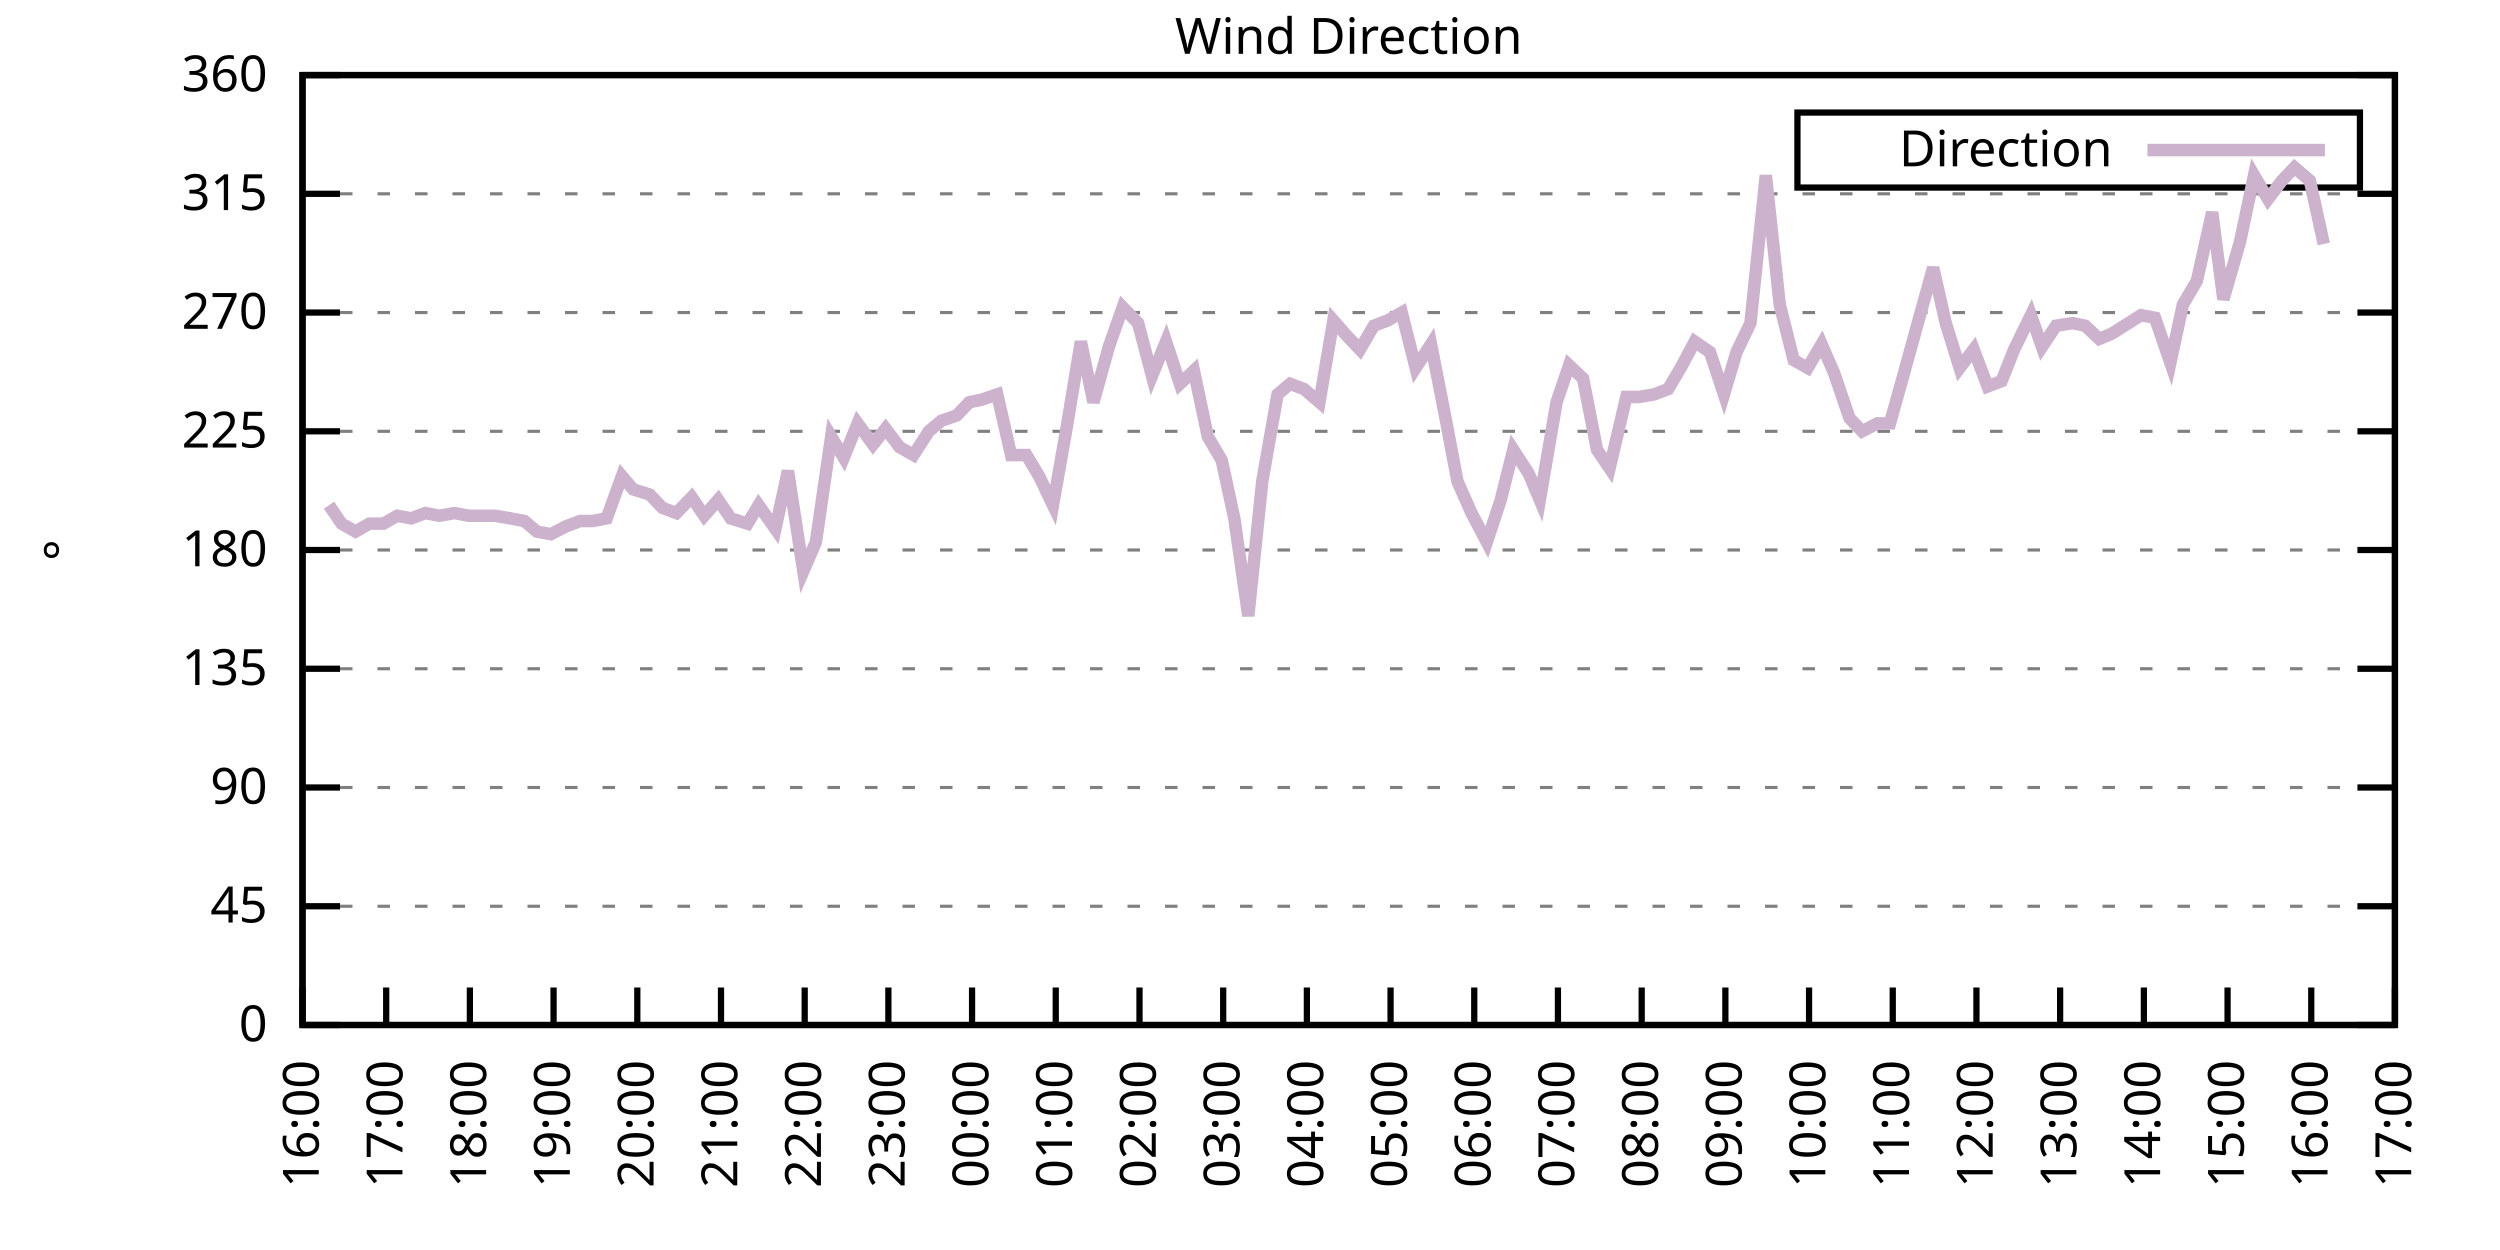
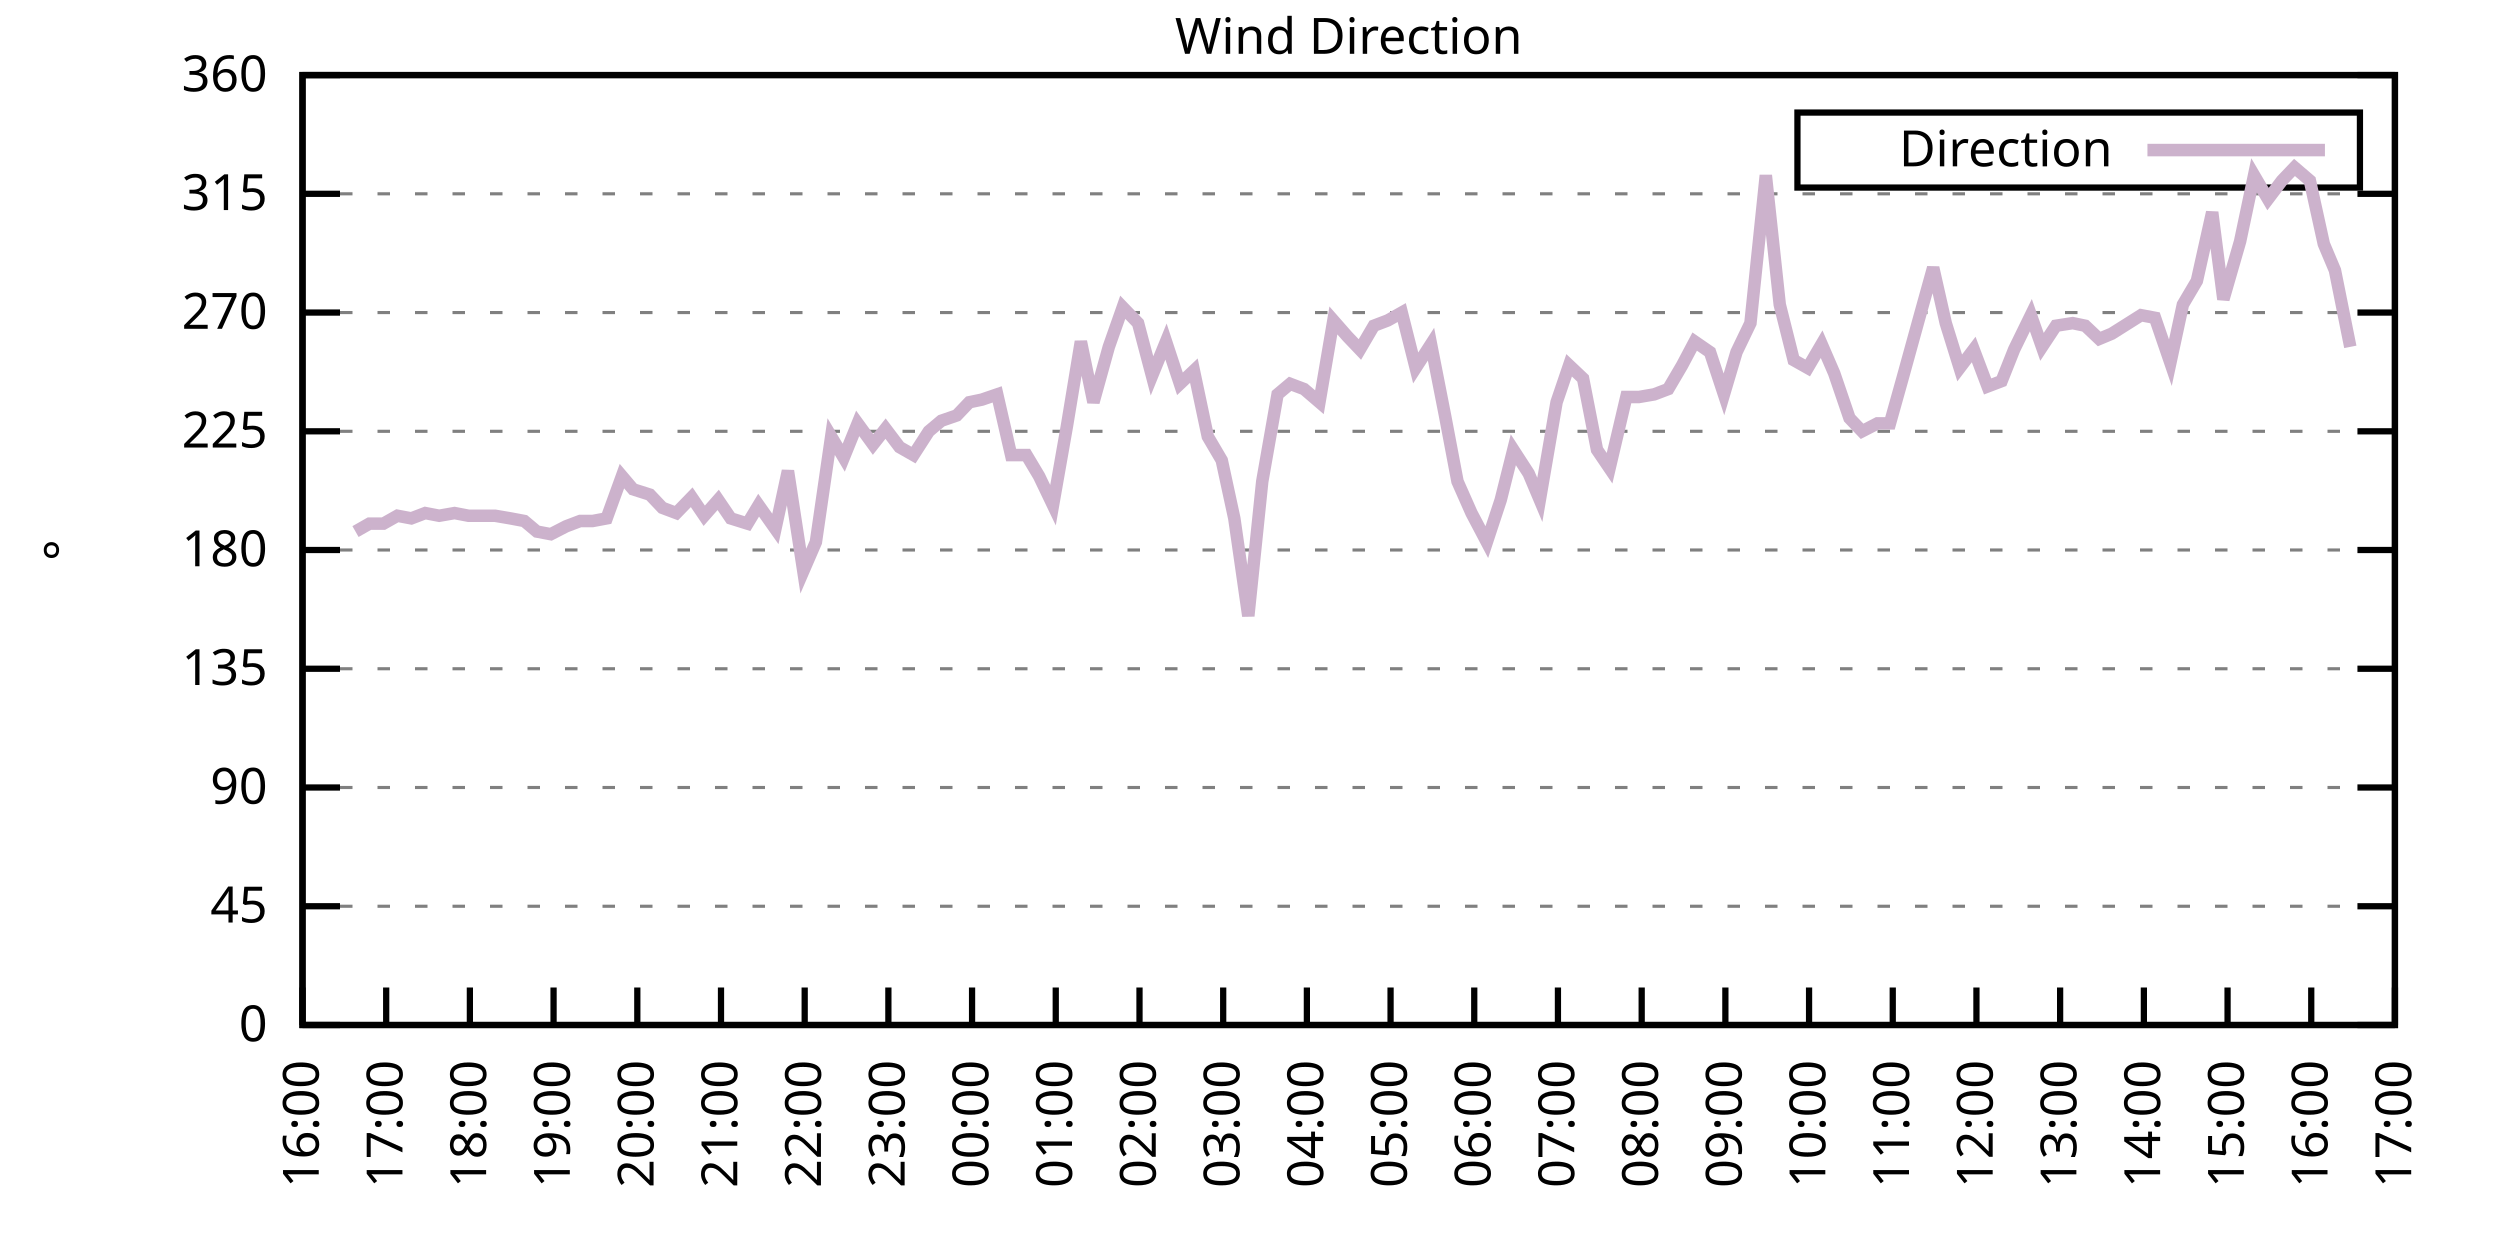
<svg xmlns="http://www.w3.org/2000/svg" xmlns:xlink="http://www.w3.org/1999/xlink" width="400" height="200" viewBox="0 0 400 200">
  <g id="gnuplot_canvas">
    <rect x="0" y="0" width="400" height="200" fill="none" />
    <defs>
      <circle id="gpDot" r="0.5" stroke-width="0.5" stroke="currentColor" />
      <path id="gpPt0" stroke-width="0.333" stroke="currentColor" d="M-1,0 h2 M0,-1 v2" />
      <path id="gpPt1" stroke-width="0.333" stroke="currentColor" d="M-1,-1 L1,1 M1,-1 L-1,1" />
      <path id="gpPt2" stroke-width="0.333" stroke="currentColor" d="M-1,0 L1,0 M0,-1 L0,1 M-1,-1 L1,1 M-1,1 L1,-1" />
      <rect id="gpPt3" stroke-width="0.333" stroke="currentColor" x="-1" y="-1" width="2" height="2" />
      <rect id="gpPt4" stroke-width="0.333" stroke="currentColor" fill="currentColor" x="-1" y="-1" width="2" height="2" />
      <circle id="gpPt5" stroke-width="0.333" stroke="currentColor" cx="0" cy="0" r="1" />
      <use xlink:href="#gpPt5" id="gpPt6" fill="currentColor" stroke="none" />
      <path id="gpPt7" stroke-width="0.333" stroke="currentColor" d="M0,-1.33 L-1.33,0.67 L1.33,0.67 z" />
      <use xlink:href="#gpPt7" id="gpPt8" fill="currentColor" stroke="none" />
      <use xlink:href="#gpPt7" id="gpPt9" stroke="currentColor" transform="rotate(180)" />
      <use xlink:href="#gpPt9" id="gpPt10" fill="currentColor" stroke="none" />
      <use xlink:href="#gpPt3" id="gpPt11" stroke="currentColor" transform="rotate(45)" />
      <use xlink:href="#gpPt11" id="gpPt12" fill="currentColor" stroke="none" />
      <path id="gpPt13" stroke-width="0.333" stroke="currentColor" d="M0,1.330 L1.265,0.411 L0.782,-1.067 L-0.782,-1.076 L-1.265,0.411 z" />
      <use xlink:href="#gpPt13" id="gpPt14" fill="currentColor" stroke="none" />
      <filter id="textbox" filterUnits="objectBoundingBox" x="0" y="0" height="1" width="1">
        <feFlood flood-color="white" flood-opacity="1" result="bgnd" />
        <feComposite in="SourceGraphic" in2="bgnd" operator="atop" />
      </filter>
      <filter id="greybox" filterUnits="objectBoundingBox" x="0" y="0" height="1" width="1">
        <feFlood flood-color="lightgrey" flood-opacity="1" result="grey" />
        <feComposite in="SourceGraphic" in2="grey" operator="atop" />
      </filter>
    </defs>
    <g fill="none" color="white" stroke="currentColor" stroke-width="1.00" stroke-linecap="butt" stroke-linejoin="miter">
</g>
    <g fill="none" color="black" stroke="currentColor" stroke-width="1.00" stroke-linecap="butt" stroke-linejoin="miter">
      <g stroke="none" shape-rendering="crispEdges">
        <polygon fill="rgb(255, 255, 255)" points="48.40,164.00 383.18,164.00 383.18,12.02 48.40,12.02 " />
      </g>
    </g>
    <g fill="none" color="black" stroke="currentColor" stroke-width="1.00" stroke-linecap="butt" stroke-linejoin="miter">
</g>
    <g fill="none" color="black" stroke="black" stroke-width="0.50" stroke-linecap="butt" stroke-linejoin="miter">
</g>
    <g fill="none" color="gray" stroke="currentColor" stroke-width="0.50" stroke-linecap="butt" stroke-linejoin="miter">
      <path stroke="gray" stroke-dasharray="2,4" class="gridline" d="M48.40,164.00 L383.19,164.00  " />
    </g>
    <g fill="none" color="gray" stroke="gray" stroke-width="1.00" stroke-linecap="butt" stroke-linejoin="miter">
</g>
    <g fill="none" color="black" stroke="currentColor" stroke-width="1.00" stroke-linecap="butt" stroke-linejoin="miter">
      <path stroke="black" d="M48.40,164.00 L54.40,164.00 M383.19,164.00 L377.19,164.00  " />
      <g transform="translate(42.80,166.60)" stroke="none" fill="black" font-family="Sans" font-size="8.00" text-anchor="end">
        <text>
          <tspan font-family="Sans"> 0</tspan>
        </text>
      </g>
    </g>
    <g fill="none" color="black" stroke="currentColor" stroke-width="1.00" stroke-linecap="butt" stroke-linejoin="miter">
</g>
    <g fill="none" color="black" stroke="black" stroke-width="0.50" stroke-linecap="butt" stroke-linejoin="miter">
</g>
    <g fill="none" color="gray" stroke="currentColor" stroke-width="0.50" stroke-linecap="butt" stroke-linejoin="miter">
      <path stroke="gray" stroke-dasharray="2,4" class="gridline" d="M48.40,145.00 L383.19,145.00  " />
    </g>
    <g fill="none" color="gray" stroke="gray" stroke-width="1.00" stroke-linecap="butt" stroke-linejoin="miter">
</g>
    <g fill="none" color="black" stroke="currentColor" stroke-width="1.00" stroke-linecap="butt" stroke-linejoin="miter">
      <path stroke="black" d="M48.40,145.00 L54.40,145.00 M383.19,145.00 L377.19,145.00  " />
      <g transform="translate(42.80,147.60)" stroke="none" fill="black" font-family="Sans" font-size="8.00" text-anchor="end">
        <text>
          <tspan font-family="Sans"> 45</tspan>
        </text>
      </g>
    </g>
    <g fill="none" color="black" stroke="currentColor" stroke-width="1.00" stroke-linecap="butt" stroke-linejoin="miter">
</g>
    <g fill="none" color="black" stroke="black" stroke-width="0.50" stroke-linecap="butt" stroke-linejoin="miter">
</g>
    <g fill="none" color="gray" stroke="currentColor" stroke-width="0.50" stroke-linecap="butt" stroke-linejoin="miter">
      <path stroke="gray" stroke-dasharray="2,4" class="gridline" d="M48.40,126.00 L383.19,126.00  " />
    </g>
    <g fill="none" color="gray" stroke="gray" stroke-width="1.00" stroke-linecap="butt" stroke-linejoin="miter">
</g>
    <g fill="none" color="black" stroke="currentColor" stroke-width="1.00" stroke-linecap="butt" stroke-linejoin="miter">
      <path stroke="black" d="M48.40,126.00 L54.40,126.00 M383.19,126.00 L377.19,126.00  " />
      <g transform="translate(42.80,128.60)" stroke="none" fill="black" font-family="Sans" font-size="8.00" text-anchor="end">
        <text>
          <tspan font-family="Sans"> 90</tspan>
        </text>
      </g>
    </g>
    <g fill="none" color="black" stroke="currentColor" stroke-width="1.00" stroke-linecap="butt" stroke-linejoin="miter">
</g>
    <g fill="none" color="black" stroke="black" stroke-width="0.50" stroke-linecap="butt" stroke-linejoin="miter">
</g>
    <g fill="none" color="gray" stroke="currentColor" stroke-width="0.50" stroke-linecap="butt" stroke-linejoin="miter">
      <path stroke="gray" stroke-dasharray="2,4" class="gridline" d="M48.40,107.00 L383.19,107.00  " />
    </g>
    <g fill="none" color="gray" stroke="gray" stroke-width="1.00" stroke-linecap="butt" stroke-linejoin="miter">
</g>
    <g fill="none" color="black" stroke="currentColor" stroke-width="1.00" stroke-linecap="butt" stroke-linejoin="miter">
      <path stroke="black" d="M48.40,107.00 L54.40,107.00 M383.19,107.00 L377.19,107.00  " />
      <g transform="translate(42.80,109.60)" stroke="none" fill="black" font-family="Sans" font-size="8.00" text-anchor="end">
        <text>
          <tspan font-family="Sans"> 135</tspan>
        </text>
      </g>
    </g>
    <g fill="none" color="black" stroke="currentColor" stroke-width="1.00" stroke-linecap="butt" stroke-linejoin="miter">
</g>
    <g fill="none" color="black" stroke="black" stroke-width="0.50" stroke-linecap="butt" stroke-linejoin="miter">
</g>
    <g fill="none" color="gray" stroke="currentColor" stroke-width="0.50" stroke-linecap="butt" stroke-linejoin="miter">
      <path stroke="gray" stroke-dasharray="2,4" class="gridline" d="M48.40,88.00 L383.19,88.00  " />
    </g>
    <g fill="none" color="gray" stroke="gray" stroke-width="1.00" stroke-linecap="butt" stroke-linejoin="miter">
</g>
    <g fill="none" color="black" stroke="currentColor" stroke-width="1.00" stroke-linecap="butt" stroke-linejoin="miter">
      <path stroke="black" d="M48.40,88.00 L54.40,88.00 M383.19,88.00 L377.19,88.00  " />
      <g transform="translate(42.80,90.60)" stroke="none" fill="black" font-family="Sans" font-size="8.00" text-anchor="end">
        <text>
          <tspan font-family="Sans"> 180</tspan>
        </text>
      </g>
    </g>
    <g fill="none" color="black" stroke="currentColor" stroke-width="1.00" stroke-linecap="butt" stroke-linejoin="miter">
</g>
    <g fill="none" color="black" stroke="black" stroke-width="0.50" stroke-linecap="butt" stroke-linejoin="miter">
</g>
    <g fill="none" color="gray" stroke="currentColor" stroke-width="0.50" stroke-linecap="butt" stroke-linejoin="miter">
      <path stroke="gray" stroke-dasharray="2,4" class="gridline" d="M48.40,69.01 L383.19,69.01  " />
    </g>
    <g fill="none" color="gray" stroke="gray" stroke-width="1.00" stroke-linecap="butt" stroke-linejoin="miter">
</g>
    <g fill="none" color="black" stroke="currentColor" stroke-width="1.00" stroke-linecap="butt" stroke-linejoin="miter">
      <path stroke="black" d="M48.40,69.01 L54.40,69.01 M383.19,69.01 L377.19,69.01  " />
      <g transform="translate(42.80,71.61)" stroke="none" fill="black" font-family="Sans" font-size="8.00" text-anchor="end">
        <text>
          <tspan font-family="Sans"> 225</tspan>
        </text>
      </g>
    </g>
    <g fill="none" color="black" stroke="currentColor" stroke-width="1.00" stroke-linecap="butt" stroke-linejoin="miter">
</g>
    <g fill="none" color="black" stroke="black" stroke-width="0.50" stroke-linecap="butt" stroke-linejoin="miter">
</g>
    <g fill="none" color="gray" stroke="currentColor" stroke-width="0.50" stroke-linecap="butt" stroke-linejoin="miter">
      <path stroke="gray" stroke-dasharray="2,4" class="gridline" d="M48.40,50.01 L383.19,50.01  " />
    </g>
    <g fill="none" color="gray" stroke="gray" stroke-width="1.00" stroke-linecap="butt" stroke-linejoin="miter">
</g>
    <g fill="none" color="black" stroke="currentColor" stroke-width="1.00" stroke-linecap="butt" stroke-linejoin="miter">
      <path stroke="black" d="M48.40,50.01 L54.40,50.01 M383.19,50.01 L377.19,50.01  " />
      <g transform="translate(42.80,52.61)" stroke="none" fill="black" font-family="Sans" font-size="8.00" text-anchor="end">
        <text>
          <tspan font-family="Sans"> 270</tspan>
        </text>
      </g>
    </g>
    <g fill="none" color="black" stroke="currentColor" stroke-width="1.00" stroke-linecap="butt" stroke-linejoin="miter">
</g>
    <g fill="none" color="black" stroke="black" stroke-width="0.50" stroke-linecap="butt" stroke-linejoin="miter">
</g>
    <g fill="none" color="gray" stroke="currentColor" stroke-width="0.50" stroke-linecap="butt" stroke-linejoin="miter">
      <path stroke="gray" stroke-dasharray="2,4" class="gridline" d="M48.40,31.01 L383.19,31.01  " />
    </g>
    <g fill="none" color="gray" stroke="gray" stroke-width="1.00" stroke-linecap="butt" stroke-linejoin="miter">
</g>
    <g fill="none" color="black" stroke="currentColor" stroke-width="1.00" stroke-linecap="butt" stroke-linejoin="miter">
      <path stroke="black" d="M48.40,31.01 L54.40,31.01 M383.19,31.01 L377.19,31.01  " />
      <g transform="translate(42.80,33.61)" stroke="none" fill="black" font-family="Sans" font-size="8.00" text-anchor="end">
        <text>
          <tspan font-family="Sans"> 315</tspan>
        </text>
      </g>
    </g>
    <g fill="none" color="black" stroke="currentColor" stroke-width="1.00" stroke-linecap="butt" stroke-linejoin="miter">
</g>
    <g fill="none" color="black" stroke="black" stroke-width="0.50" stroke-linecap="butt" stroke-linejoin="miter">
</g>
    <g fill="none" color="gray" stroke="currentColor" stroke-width="0.50" stroke-linecap="butt" stroke-linejoin="miter">
      <path stroke="gray" stroke-dasharray="2,4" class="gridline" d="M48.40,12.01 L383.19,12.01  " />
    </g>
    <g fill="none" color="gray" stroke="gray" stroke-width="1.00" stroke-linecap="butt" stroke-linejoin="miter">
</g>
    <g fill="none" color="black" stroke="currentColor" stroke-width="1.00" stroke-linecap="butt" stroke-linejoin="miter">
      <path stroke="black" d="M48.40,12.01 L54.40,12.01 M383.19,12.01 L377.19,12.01  " />
      <g transform="translate(42.80,14.61)" stroke="none" fill="black" font-family="Sans" font-size="8.00" text-anchor="end">
        <text>
          <tspan font-family="Sans"> 360</tspan>
        </text>
      </g>
    </g>
    <g fill="none" color="black" stroke="currentColor" stroke-width="1.00" stroke-linecap="butt" stroke-linejoin="miter">
      <path stroke="black" d="M48.40,164.00 L48.40,158.00  " />
      <g transform="translate(51.00,169.60) rotate(270.00)" stroke="none" fill="black" font-family="Sans" font-size="8.00" text-anchor="end">
        <text>
          <tspan font-family="Sans">16:00</tspan>
        </text>
      </g>
    </g>
    <g fill="none" color="black" stroke="currentColor" stroke-width="1.00" stroke-linecap="butt" stroke-linejoin="miter">
      <path stroke="black" d="M61.79,164.00 L61.79,158.00  " />
      <g transform="translate(64.39,169.60) rotate(270.00)" stroke="none" fill="black" font-family="Sans" font-size="8.00" text-anchor="end">
        <text>
          <tspan font-family="Sans">17:00</tspan>
        </text>
      </g>
    </g>
    <g fill="none" color="black" stroke="currentColor" stroke-width="1.00" stroke-linecap="butt" stroke-linejoin="miter">
      <path stroke="black" d="M75.18,164.00 L75.18,158.00  " />
      <g transform="translate(77.78,169.60) rotate(270.00)" stroke="none" fill="black" font-family="Sans" font-size="8.00" text-anchor="end">
        <text>
          <tspan font-family="Sans">18:00</tspan>
        </text>
      </g>
    </g>
    <g fill="none" color="black" stroke="currentColor" stroke-width="1.00" stroke-linecap="butt" stroke-linejoin="miter">
      <path stroke="black" d="M88.57,164.00 L88.57,158.00  " />
      <g transform="translate(91.17,169.60) rotate(270.00)" stroke="none" fill="black" font-family="Sans" font-size="8.00" text-anchor="end">
        <text>
          <tspan font-family="Sans">19:00</tspan>
        </text>
      </g>
    </g>
    <g fill="none" color="black" stroke="currentColor" stroke-width="1.00" stroke-linecap="butt" stroke-linejoin="miter">
      <path stroke="black" d="M101.97,164.00 L101.97,158.00  " />
      <g transform="translate(104.57,169.60) rotate(270.00)" stroke="none" fill="black" font-family="Sans" font-size="8.00" text-anchor="end">
        <text>
          <tspan font-family="Sans">20:00</tspan>
        </text>
      </g>
    </g>
    <g fill="none" color="black" stroke="currentColor" stroke-width="1.00" stroke-linecap="butt" stroke-linejoin="miter">
      <path stroke="black" d="M115.36,164.00 L115.36,158.00  " />
      <g transform="translate(117.96,169.60) rotate(270.00)" stroke="none" fill="black" font-family="Sans" font-size="8.00" text-anchor="end">
        <text>
          <tspan font-family="Sans">21:00</tspan>
        </text>
      </g>
    </g>
    <g fill="none" color="black" stroke="currentColor" stroke-width="1.00" stroke-linecap="butt" stroke-linejoin="miter">
      <path stroke="black" d="M128.75,164.00 L128.75,158.00  " />
      <g transform="translate(131.35,169.60) rotate(270.00)" stroke="none" fill="black" font-family="Sans" font-size="8.00" text-anchor="end">
        <text>
          <tspan font-family="Sans">22:00</tspan>
        </text>
      </g>
    </g>
    <g fill="none" color="black" stroke="currentColor" stroke-width="1.00" stroke-linecap="butt" stroke-linejoin="miter">
      <path stroke="black" d="M142.14,164.00 L142.14,158.00  " />
      <g transform="translate(144.74,169.60) rotate(270.00)" stroke="none" fill="black" font-family="Sans" font-size="8.00" text-anchor="end">
        <text>
          <tspan font-family="Sans">23:00</tspan>
        </text>
      </g>
    </g>
    <g fill="none" color="black" stroke="currentColor" stroke-width="1.00" stroke-linecap="butt" stroke-linejoin="miter">
      <path stroke="black" d="M155.53,164.00 L155.53,158.00  " />
      <g transform="translate(158.13,169.60) rotate(270.00)" stroke="none" fill="black" font-family="Sans" font-size="8.00" text-anchor="end">
        <text>
          <tspan font-family="Sans">00:00</tspan>
        </text>
      </g>
    </g>
    <g fill="none" color="black" stroke="currentColor" stroke-width="1.00" stroke-linecap="butt" stroke-linejoin="miter">
      <path stroke="black" d="M168.92,164.00 L168.92,158.00  " />
      <g transform="translate(171.52,169.60) rotate(270.00)" stroke="none" fill="black" font-family="Sans" font-size="8.00" text-anchor="end">
        <text>
          <tspan font-family="Sans">01:00</tspan>
        </text>
      </g>
    </g>
    <g fill="none" color="black" stroke="currentColor" stroke-width="1.00" stroke-linecap="butt" stroke-linejoin="miter">
      <path stroke="black" d="M182.32,164.00 L182.32,158.00  " />
      <g transform="translate(184.92,169.60) rotate(270.00)" stroke="none" fill="black" font-family="Sans" font-size="8.00" text-anchor="end">
        <text>
          <tspan font-family="Sans">02:00</tspan>
        </text>
      </g>
    </g>
    <g fill="none" color="black" stroke="currentColor" stroke-width="1.00" stroke-linecap="butt" stroke-linejoin="miter">
      <path stroke="black" d="M195.71,164.00 L195.71,158.00  " />
      <g transform="translate(198.31,169.60) rotate(270.00)" stroke="none" fill="black" font-family="Sans" font-size="8.00" text-anchor="end">
        <text>
          <tspan font-family="Sans">03:00</tspan>
        </text>
      </g>
    </g>
    <g fill="none" color="black" stroke="currentColor" stroke-width="1.00" stroke-linecap="butt" stroke-linejoin="miter">
      <path stroke="black" d="M209.10,164.00 L209.10,158.00  " />
      <g transform="translate(211.70,169.60) rotate(270.00)" stroke="none" fill="black" font-family="Sans" font-size="8.00" text-anchor="end">
        <text>
          <tspan font-family="Sans">04:00</tspan>
        </text>
      </g>
    </g>
    <g fill="none" color="black" stroke="currentColor" stroke-width="1.00" stroke-linecap="butt" stroke-linejoin="miter">
      <path stroke="black" d="M222.49,164.00 L222.49,158.00  " />
      <g transform="translate(225.09,169.60) rotate(270.00)" stroke="none" fill="black" font-family="Sans" font-size="8.00" text-anchor="end">
        <text>
          <tspan font-family="Sans">05:00</tspan>
        </text>
      </g>
    </g>
    <g fill="none" color="black" stroke="currentColor" stroke-width="1.00" stroke-linecap="butt" stroke-linejoin="miter">
      <path stroke="black" d="M235.88,164.00 L235.88,158.00  " />
      <g transform="translate(238.48,169.60) rotate(270.00)" stroke="none" fill="black" font-family="Sans" font-size="8.00" text-anchor="end">
        <text>
          <tspan font-family="Sans">06:00</tspan>
        </text>
      </g>
    </g>
    <g fill="none" color="black" stroke="currentColor" stroke-width="1.00" stroke-linecap="butt" stroke-linejoin="miter">
      <path stroke="black" d="M249.27,164.00 L249.27,158.00  " />
      <g transform="translate(251.87,169.60) rotate(270.00)" stroke="none" fill="black" font-family="Sans" font-size="8.00" text-anchor="end">
        <text>
          <tspan font-family="Sans">07:00</tspan>
        </text>
      </g>
    </g>
    <g fill="none" color="black" stroke="currentColor" stroke-width="1.00" stroke-linecap="butt" stroke-linejoin="miter">
      <path stroke="black" d="M262.67,164.00 L262.67,158.00  " />
      <g transform="translate(265.27,169.60) rotate(270.00)" stroke="none" fill="black" font-family="Sans" font-size="8.00" text-anchor="end">
        <text>
          <tspan font-family="Sans">08:00</tspan>
        </text>
      </g>
    </g>
    <g fill="none" color="black" stroke="currentColor" stroke-width="1.00" stroke-linecap="butt" stroke-linejoin="miter">
      <path stroke="black" d="M276.06,164.00 L276.06,158.00  " />
      <g transform="translate(278.66,169.60) rotate(270.00)" stroke="none" fill="black" font-family="Sans" font-size="8.00" text-anchor="end">
        <text>
          <tspan font-family="Sans">09:00</tspan>
        </text>
      </g>
    </g>
    <g fill="none" color="black" stroke="currentColor" stroke-width="1.00" stroke-linecap="butt" stroke-linejoin="miter">
      <path stroke="black" d="M289.45,164.00 L289.45,158.00  " />
      <g transform="translate(292.05,169.60) rotate(270.00)" stroke="none" fill="black" font-family="Sans" font-size="8.00" text-anchor="end">
        <text>
          <tspan font-family="Sans">10:00</tspan>
        </text>
      </g>
    </g>
    <g fill="none" color="black" stroke="currentColor" stroke-width="1.00" stroke-linecap="butt" stroke-linejoin="miter">
      <path stroke="black" d="M302.84,164.00 L302.84,158.00  " />
      <g transform="translate(305.44,169.60) rotate(270.00)" stroke="none" fill="black" font-family="Sans" font-size="8.00" text-anchor="end">
        <text>
          <tspan font-family="Sans">11:00</tspan>
        </text>
      </g>
    </g>
    <g fill="none" color="black" stroke="currentColor" stroke-width="1.00" stroke-linecap="butt" stroke-linejoin="miter">
      <path stroke="black" d="M316.23,164.00 L316.23,158.00  " />
      <g transform="translate(318.83,169.60) rotate(270.00)" stroke="none" fill="black" font-family="Sans" font-size="8.00" text-anchor="end">
        <text>
          <tspan font-family="Sans">12:00</tspan>
        </text>
      </g>
    </g>
    <g fill="none" color="black" stroke="currentColor" stroke-width="1.00" stroke-linecap="butt" stroke-linejoin="miter">
      <path stroke="black" d="M329.62,164.00 L329.62,158.00  " />
      <g transform="translate(332.22,169.60) rotate(270.00)" stroke="none" fill="black" font-family="Sans" font-size="8.00" text-anchor="end">
        <text>
          <tspan font-family="Sans">13:00</tspan>
        </text>
      </g>
    </g>
    <g fill="none" color="black" stroke="currentColor" stroke-width="1.00" stroke-linecap="butt" stroke-linejoin="miter">
      <path stroke="black" d="M343.02,164.00 L343.02,158.00  " />
      <g transform="translate(345.62,169.60) rotate(270.00)" stroke="none" fill="black" font-family="Sans" font-size="8.00" text-anchor="end">
        <text>
          <tspan font-family="Sans">14:00</tspan>
        </text>
      </g>
    </g>
    <g fill="none" color="black" stroke="currentColor" stroke-width="1.00" stroke-linecap="butt" stroke-linejoin="miter">
      <path stroke="black" d="M356.41,164.00 L356.41,158.00  " />
      <g transform="translate(359.01,169.60) rotate(270.00)" stroke="none" fill="black" font-family="Sans" font-size="8.00" text-anchor="end">
        <text>
          <tspan font-family="Sans">15:00</tspan>
        </text>
      </g>
    </g>
    <g fill="none" color="black" stroke="currentColor" stroke-width="1.00" stroke-linecap="butt" stroke-linejoin="miter">
      <path stroke="black" d="M369.80,164.00 L369.80,158.00  " />
      <g transform="translate(372.40,169.60) rotate(270.00)" stroke="none" fill="black" font-family="Sans" font-size="8.00" text-anchor="end">
        <text>
          <tspan font-family="Sans">16:00</tspan>
        </text>
      </g>
    </g>
    <g fill="none" color="black" stroke="currentColor" stroke-width="1.00" stroke-linecap="butt" stroke-linejoin="miter">
      <path stroke="black" d="M383.19,164.00 L383.19,158.00  " />
      <g transform="translate(385.79,169.60) rotate(270.00)" stroke="none" fill="black" font-family="Sans" font-size="8.00" text-anchor="end">
        <text>
          <tspan font-family="Sans">17:00</tspan>
        </text>
      </g>
    </g>
    <g fill="none" color="black" stroke="currentColor" stroke-width="1.00" stroke-linecap="butt" stroke-linejoin="miter">
</g>
    <g fill="none" color="black" stroke="currentColor" stroke-width="1.00" stroke-linecap="butt" stroke-linejoin="miter">
      <path stroke="black" d="M48.40,12.01 L48.40,164.00 L383.19,164.00 L383.19,12.01 L48.40,12.01 Z  " />
    </g>
    <g fill="none" color="black" stroke="currentColor" stroke-width="1.00" stroke-linecap="butt" stroke-linejoin="miter">
</g>
    <g fill="none" color="black" stroke="currentColor" stroke-width="1.00" stroke-linecap="butt" stroke-linejoin="miter">
      <path stroke="black" d="M287.59,30.01 L287.59,18.01 L377.59,18.01 L377.59,30.01 L287.59,30.01 Z  " />
    </g>
    <g id="Wind_direction_plot_1">
      <g fill="none" color="white" stroke="black" stroke-width="2.00" stroke-linecap="butt" stroke-linejoin="miter">
</g>
      <g fill="none" color="black" stroke="currentColor" stroke-width="2.00" stroke-linecap="butt" stroke-linejoin="miter">
        <g transform="translate(337.99,26.61)" stroke="none" fill="black" font-family="Sans" font-size="8.00" text-anchor="end">
          <text>
            <tspan font-family="Sans">Direction</tspan>
          </text>
        </g>
      </g>
      <g fill="none" color="black" stroke="currentColor" stroke-width="2.00" stroke-linecap="butt" stroke-linejoin="miter">
-         <path stroke="rgb(204, 178, 204)" d="M343.59,24.01 L371.99,24.01 M52.64,80.83 L54.65,83.78 L56.88,85.05 L59.11,83.78 L61.35,83.78 L63.58,82.52   L65.81,82.94 L68.04,82.09 L70.27,82.52 L72.73,82.09 L74.96,82.52 L77.19,82.52 L79.20,82.52 L81.66,82.94   L83.89,83.36 L85.90,85.05 L88.13,85.47 L90.58,84.21 L92.82,83.36 L94.82,83.36 L97.06,82.94 L99.51,76.18   L101.30,78.29 L103.98,79.14 L105.98,81.25 L108.22,82.09 L110.67,79.56 L112.68,82.52 L114.91,79.98 L116.92,82.94   L119.60,83.78 L121.38,80.83 L124.06,84.63 L126.07,75.34 L128.53,91.38 L130.54,86.74 L132.99,69.85 L135.00,73.23   L137.23,67.74 L139.69,71.12 L141.69,68.58 L143.93,71.54 L146.16,72.81 L148.61,69.01 L150.62,67.32 L153.08,66.47   L155.09,64.36 L157.10,63.94 L159.55,63.10 L161.78,72.81 L164.24,72.81 L166.25,76.18 L168.48,80.83 L170.71,68.16   L172.94,54.65 L174.95,64.36 L177.41,55.50 L179.64,49.16 L182.09,51.70 L184.32,60.14 L186.56,54.65 L188.79,61.41   L191.02,59.30 L193.25,69.85 L195.48,73.65 L197.49,82.94 L199.73,98.56 L201.96,77.03 L204.41,63.10 L206.42,61.41   L208.65,62.25 L211.11,64.36 L213.34,51.27 L215.57,53.81 L217.58,55.92 L219.81,52.12 L222.04,51.27 L224.28,50.01   L226.51,58.87 L228.96,55.07 L231.20,66.47 L233.20,77.03 L235.44,82.09 L237.89,86.74 L240.12,79.98 L242.13,71.96   L244.59,75.76 L246.37,79.98 L249.05,64.36 L251.06,58.45 L253.29,60.56 L255.52,71.96 L257.53,74.92 L260.21,63.52   L262.22,63.52 L264.67,63.10 L266.91,62.25 L269.14,58.45 L271.15,54.65 L273.60,56.34 L275.83,63.10 L277.84,56.34   L280.07,51.70 L282.53,28.05 L284.76,48.74 L286.99,57.61 L289.23,58.87 L291.46,55.07 L293.47,59.72 L295.92,66.90   L297.93,69.01 L300.39,67.74 L302.39,67.74 L304.40,60.56 L307.08,50.85 L309.31,42.83 L311.32,51.70 L313.55,58.87   L315.79,55.92 L318.02,61.83 L320.25,60.98 L322.26,55.92 L324.94,50.43 L326.72,55.50 L328.95,52.12 L331.63,51.70   L333.64,52.12 L335.87,54.23 L337.88,53.39 L340.56,51.70 L342.57,50.43 L344.80,50.85 L347.26,58.03 L349.26,48.74   L351.50,44.94 L353.95,33.96 L355.74,47.90 L358.42,38.61 L360.65,28.05 L362.88,31.85 L365.11,28.90 L367.12,26.79   L369.58,28.90 L371.81,39.03  " />
+         <path stroke="rgb(204, 178, 204)" d="M343.59,24.01 L371.99,24.01 M56.88,85.05 L59.11,83.78 L61.35,83.78 L63.58,82.52 L65.81,82.94 L68.04,82.09   L70.27,82.52 L72.73,82.09 L74.96,82.52 L77.19,82.52 L79.20,82.52 L81.66,82.94 L83.89,83.36 L85.90,85.05   L88.13,85.47 L90.58,84.21 L92.82,83.36 L94.82,83.36 L97.06,82.94 L99.51,76.18 L101.30,78.29 L103.98,79.14   L105.98,81.25 L108.22,82.09 L110.67,79.56 L112.68,82.52 L114.91,79.98 L116.92,82.94 L119.60,83.78 L121.38,80.83   L124.06,84.63 L126.07,75.34 L128.53,91.38 L130.54,86.74 L132.99,69.85 L135.00,73.23 L137.23,67.74 L139.69,71.12   L141.69,68.58 L143.93,71.54 L146.16,72.81 L148.61,69.01 L150.62,67.32 L153.08,66.47 L155.09,64.36 L157.10,63.94   L159.55,63.10 L161.78,72.81 L164.24,72.81 L166.25,76.18 L168.48,80.83 L170.71,68.16 L172.94,54.65 L174.95,64.36   L177.41,55.50 L179.64,49.16 L182.09,51.70 L184.32,60.14 L186.56,54.65 L188.79,61.41 L191.02,59.30 L193.25,69.85   L195.48,73.65 L197.49,82.94 L199.73,98.56 L201.96,77.03 L204.41,63.10 L206.42,61.41 L208.65,62.25 L211.11,64.36   L213.34,51.27 L215.57,53.81 L217.58,55.92 L219.81,52.12 L222.04,51.27 L224.28,50.01 L226.51,58.87 L228.96,55.07   L231.20,66.47 L233.20,77.03 L235.44,82.09 L237.89,86.74 L240.12,79.98 L242.13,71.96 L244.59,75.76 L246.37,79.98   L249.05,64.36 L251.06,58.45 L253.29,60.56 L255.52,71.96 L257.53,74.92 L260.21,63.52 L262.22,63.52 L264.67,63.10   L266.91,62.25 L269.14,58.45 L271.15,54.65 L273.60,56.34 L275.83,63.10 L277.84,56.34 L280.07,51.70 L282.53,28.05   L284.76,48.74 L286.99,57.61 L289.23,58.87 L291.46,55.07 L293.47,59.72 L295.92,66.90 L297.93,69.01 L300.39,67.74   L302.39,67.74 L304.40,60.56 L307.08,50.85 L309.31,42.83 L311.32,51.70 L313.55,58.87 L315.79,55.92 L318.02,61.83   L320.25,60.98 L322.26,55.92 L324.94,50.43 L326.72,55.50 L328.95,52.12 L331.63,51.70 L333.64,52.12 L335.87,54.23   L337.88,53.39 L340.56,51.70 L342.57,50.43 L344.80,50.85 L347.26,58.03 L349.26,48.74 L351.50,44.94 L353.95,33.96   L355.74,47.90 L358.42,38.61 L360.65,28.05 L362.88,31.85 L365.11,28.90 L367.12,26.79 L369.58,28.90 L371.81,39.03   L373.59,43.25 L376.05,55.50  " />
      </g>
    </g>
    <g fill="none" color="black" stroke="currentColor" stroke-width="2.00" stroke-linecap="butt" stroke-linejoin="miter">
</g>
    <g fill="none" color="black" stroke="black" stroke-width="1.00" stroke-linecap="butt" stroke-linejoin="miter">
</g>
    <g fill="none" color="black" stroke="currentColor" stroke-width="1.00" stroke-linecap="butt" stroke-linejoin="miter">
      <path stroke="black" d="M48.40,12.01 L48.40,164.00 L383.19,164.00 L383.19,12.01 L48.40,12.01 Z  " />
      <g transform="translate(12.80,88.01) rotate(270.00)" stroke="none" fill="black" font-family="Sans" font-size="8.00" text-anchor="middle">
        <text>
          <tspan font-family="Sans">°</tspan>
        </text>
      </g>
    </g>
    <g fill="none" color="black" stroke="currentColor" stroke-width="1.00" stroke-linecap="butt" stroke-linejoin="miter">
</g>
    <g fill="none" color="black" stroke="currentColor" stroke-width="1.00" stroke-linecap="butt" stroke-linejoin="miter">
      <g transform="translate(215.79,8.61)" stroke="none" fill="black" font-family="Sans" font-size="8.00" text-anchor="middle">
        <text>
          <tspan font-family="Sans">Wind Direction</tspan>
        </text>
      </g>
    </g>
    <g fill="none" color="black" stroke="currentColor" stroke-width="1.00" stroke-linecap="butt" stroke-linejoin="miter">
</g>
  </g>
</svg>
